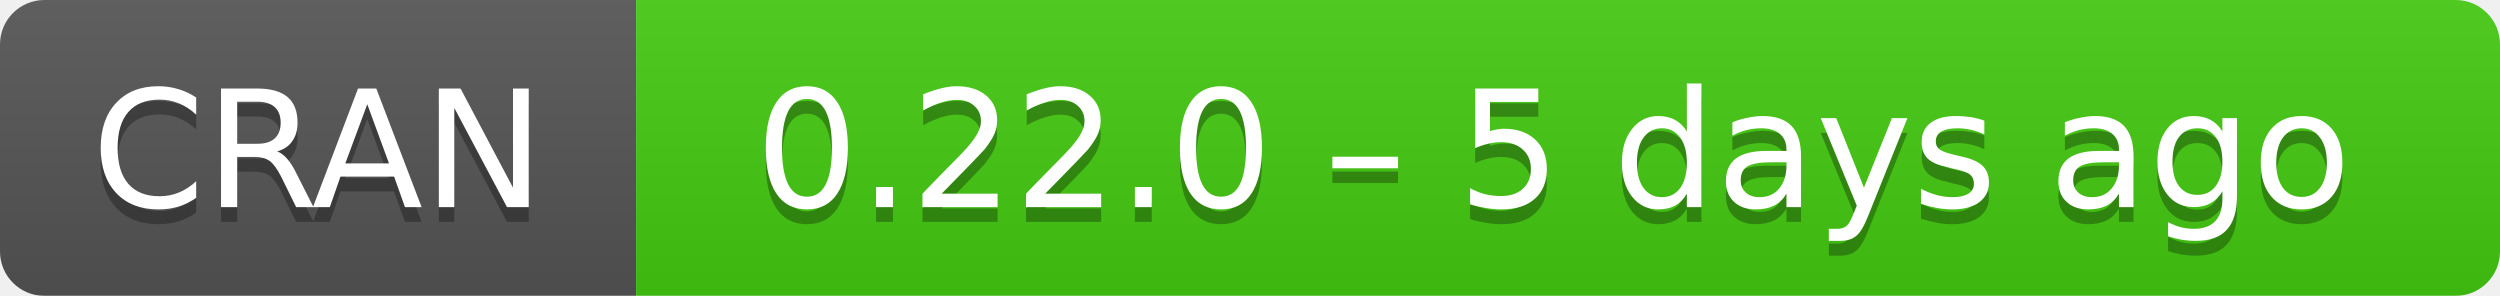
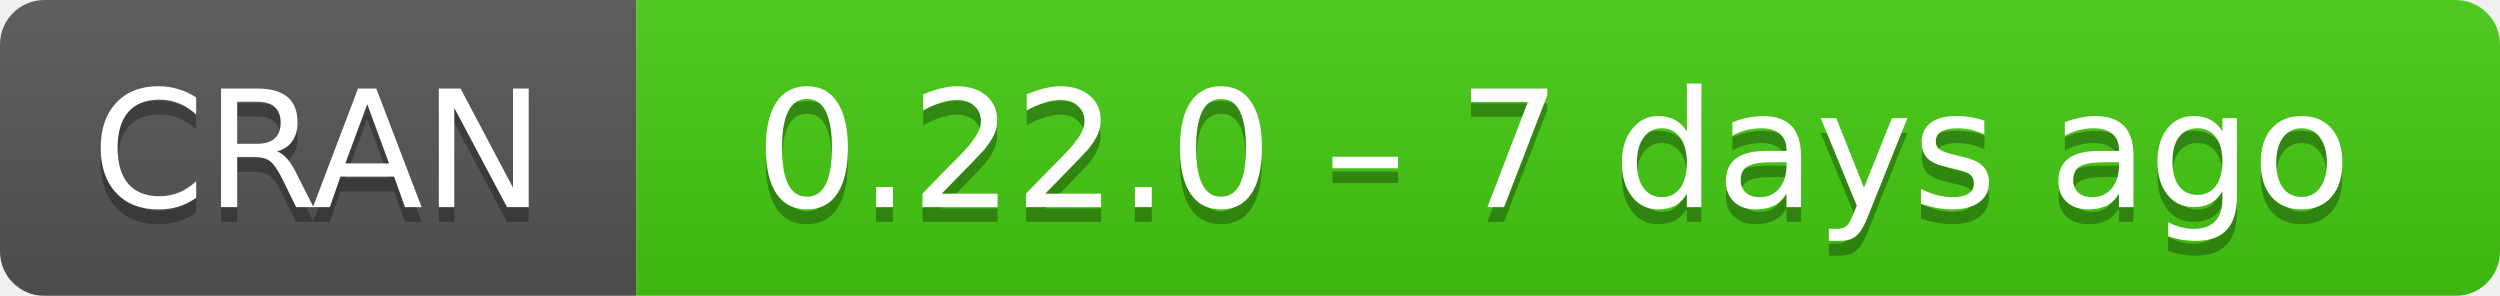
- <svg xmlns="http://www.w3.org/2000/svg" width="169" height="20" aria-label="CRAN 0.22.0 – 5 days ago">
+ <svg xmlns="http://www.w3.org/2000/svg" width="169" height="20" aria-label="CRAN 0.22.0 – 7 days ago">
  <linearGradient id="b" x2="0" y2="100%">
    <stop offset="0" stop-color="#bbb" stop-opacity=".1" />
    <stop offset="1" stop-opacity=".1" />
  </linearGradient>
  <mask id="a">
    <rect width="169" height="20" rx="3" fill="#fff" />
  </mask>
  <g mask="url(#a)">
    <path fill="#555" d="M0 0h43v20H0z" />
    <path fill="#4c1" d="M43 0h147v20H43z" />
    <path fill="url(#b)" d="M0 0h169v20H0z" />
  </g>
  <g fill="#fff" text-anchor="middle" font-family="DejaVu Sans,Verdana,Geneva,sans-serif" font-size="11">
    <text x="21.5" y="15" fill="#010101" fill-opacity=".3">
      CRAN
    </text>
    <text x="21.5" y="14">
      CRAN
    </text>
    <text x="105" y="15" fill="#010101" fill-opacity=".3">
-       0.22.0 – 5 days ago
+       0.22.0 – 7 days ago
    </text>
    <text x="105" y="14">
-       0.22.0 – 5 days ago
+       0.22.0 – 7 days ago
    </text>
  </g>
</svg>
